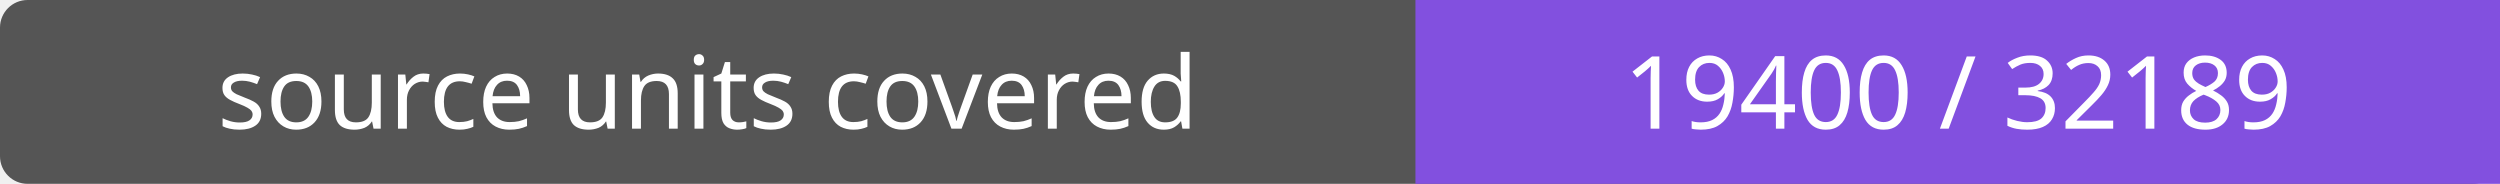
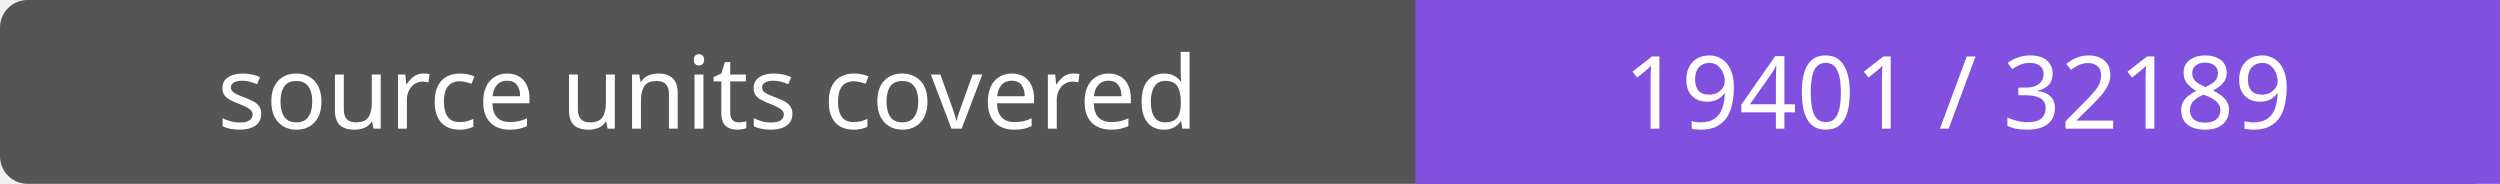
- <svg xmlns="http://www.w3.org/2000/svg" width="272" height="20" role="img" aria-label="source units covered: 19400 / 32189">
+ <svg xmlns="http://www.w3.org/2000/svg" width="272" height="20" role="img" aria-label="source units covered: 19401 / 32189">
  <rect width="272" height="20" rx="3" fill="#555" />
  <path fill="#8250df" d="M154 0h118v20H154z" />
  <g fill="#fff" text-anchor="middle" font-family="Verdana,sans-serif" font-size="11">
    <text x="77.0" y="14">source units covered</text>
-     <text x="213.0" y="14">19400 / 32189</text>
+     <text x="213.0" y="14">19401 / 32189</text>
  </g>
</svg>
